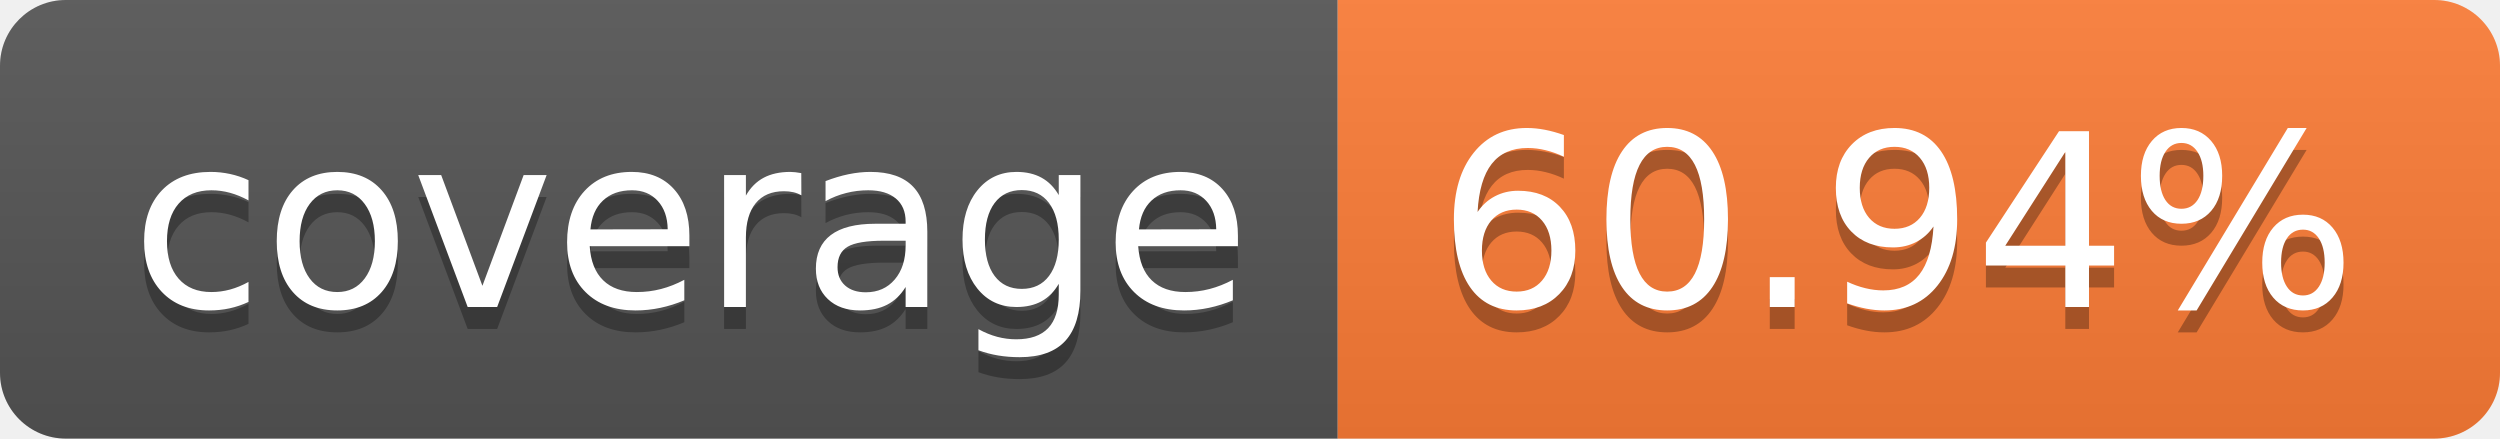
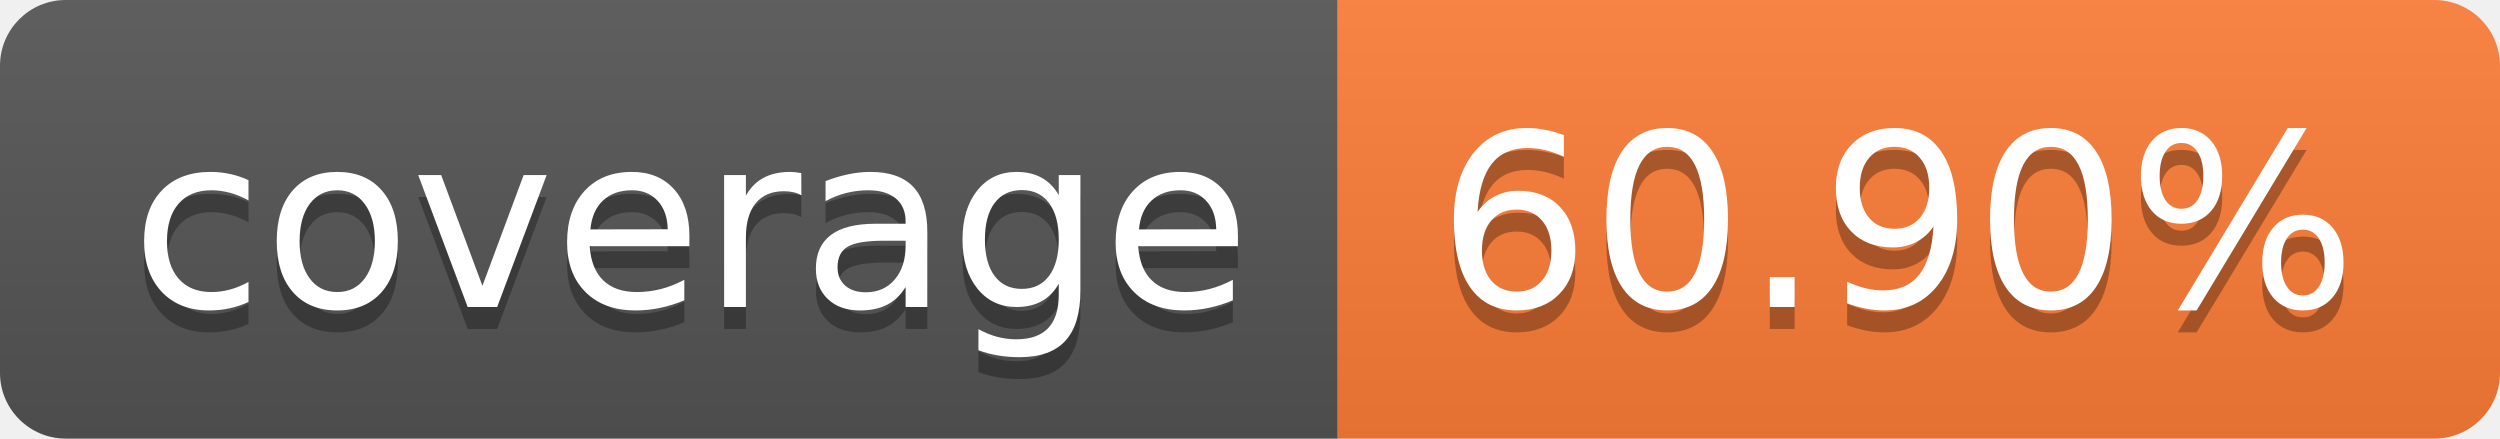
- <svg xmlns="http://www.w3.org/2000/svg" width="114" height="20" role="img" aria-label="coverage: 60.94%">
+ <svg xmlns="http://www.w3.org/2000/svg" width="114" height="20" role="img" aria-label="coverage: 60.90%">
  <linearGradient id="s" x2="0" y2="100%">
    <stop offset="0" stop-color="#bbb" stop-opacity=".1" />
    <stop offset="1" stop-opacity=".1" />
  </linearGradient>
  <clipPath id="r">
    <rect width="114" height="20" rx="3" fill="#fff" />
  </clipPath>
  <g clip-path="url(#r)">
    <rect width="61" height="20" fill="#555" />
    <rect x="61" width="53" height="20" fill="#fe7d37" />
    <rect width="114" height="20" fill="url(#s)" />
  </g>
  <g fill="#fff" text-anchor="middle" font-family="Verdana,Geneva,DejaVu Sans,sans-serif" text-rendering="geometricPrecision" font-size="110">
    <text aria-hidden="true" x="315" y="150" fill="#010101" fill-opacity=".3" transform="scale(.1)" textLength="510">coverage</text>
    <text x="315" y="140" transform="scale(.1)" fill="#fff" textLength="510">coverage</text>
-     <text aria-hidden="true" x="865" y="150" fill="#010101" fill-opacity=".3" transform="scale(.1)" textLength="430">60.94%</text>
-     <text x="865" y="140" transform="scale(.1)" fill="#fff" textLength="430">60.94%</text>
+     <text aria-hidden="true" x="865" y="150" fill="#010101" fill-opacity=".3" transform="scale(.1)" textLength="430">60.90%</text>
+     <text x="865" y="140" transform="scale(.1)" fill="#fff" textLength="430">60.90%</text>
  </g>
</svg>
